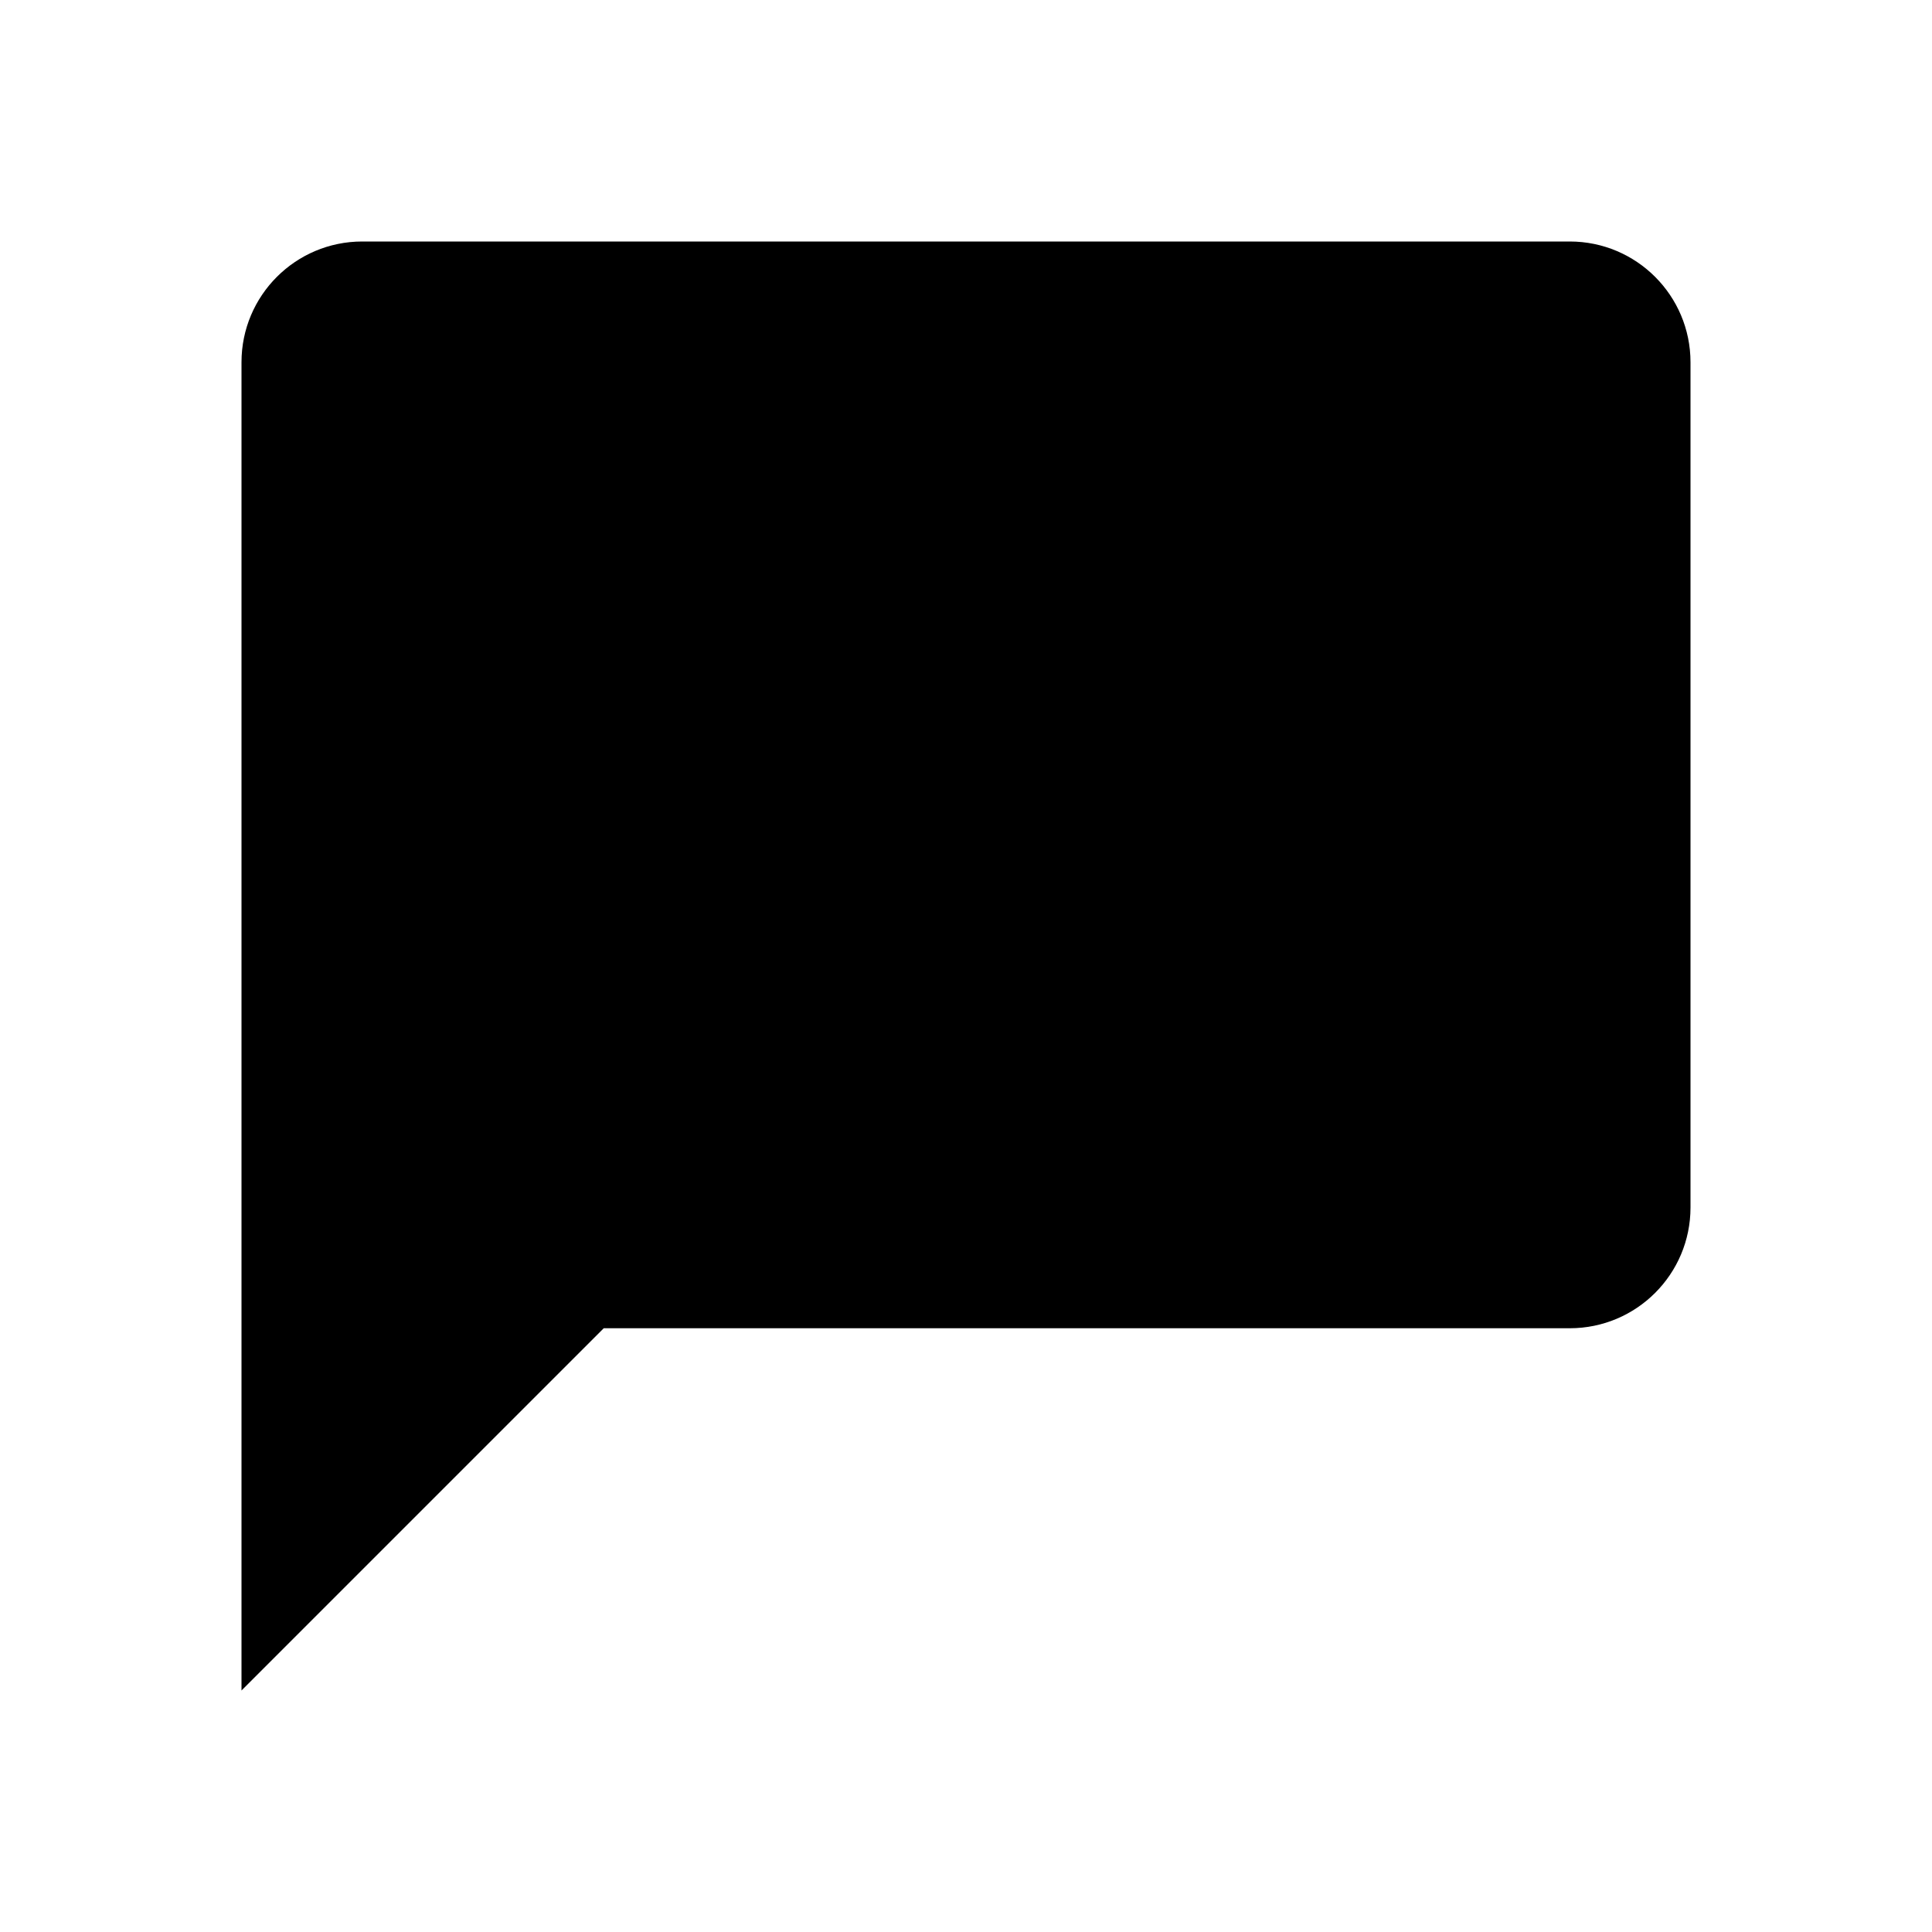
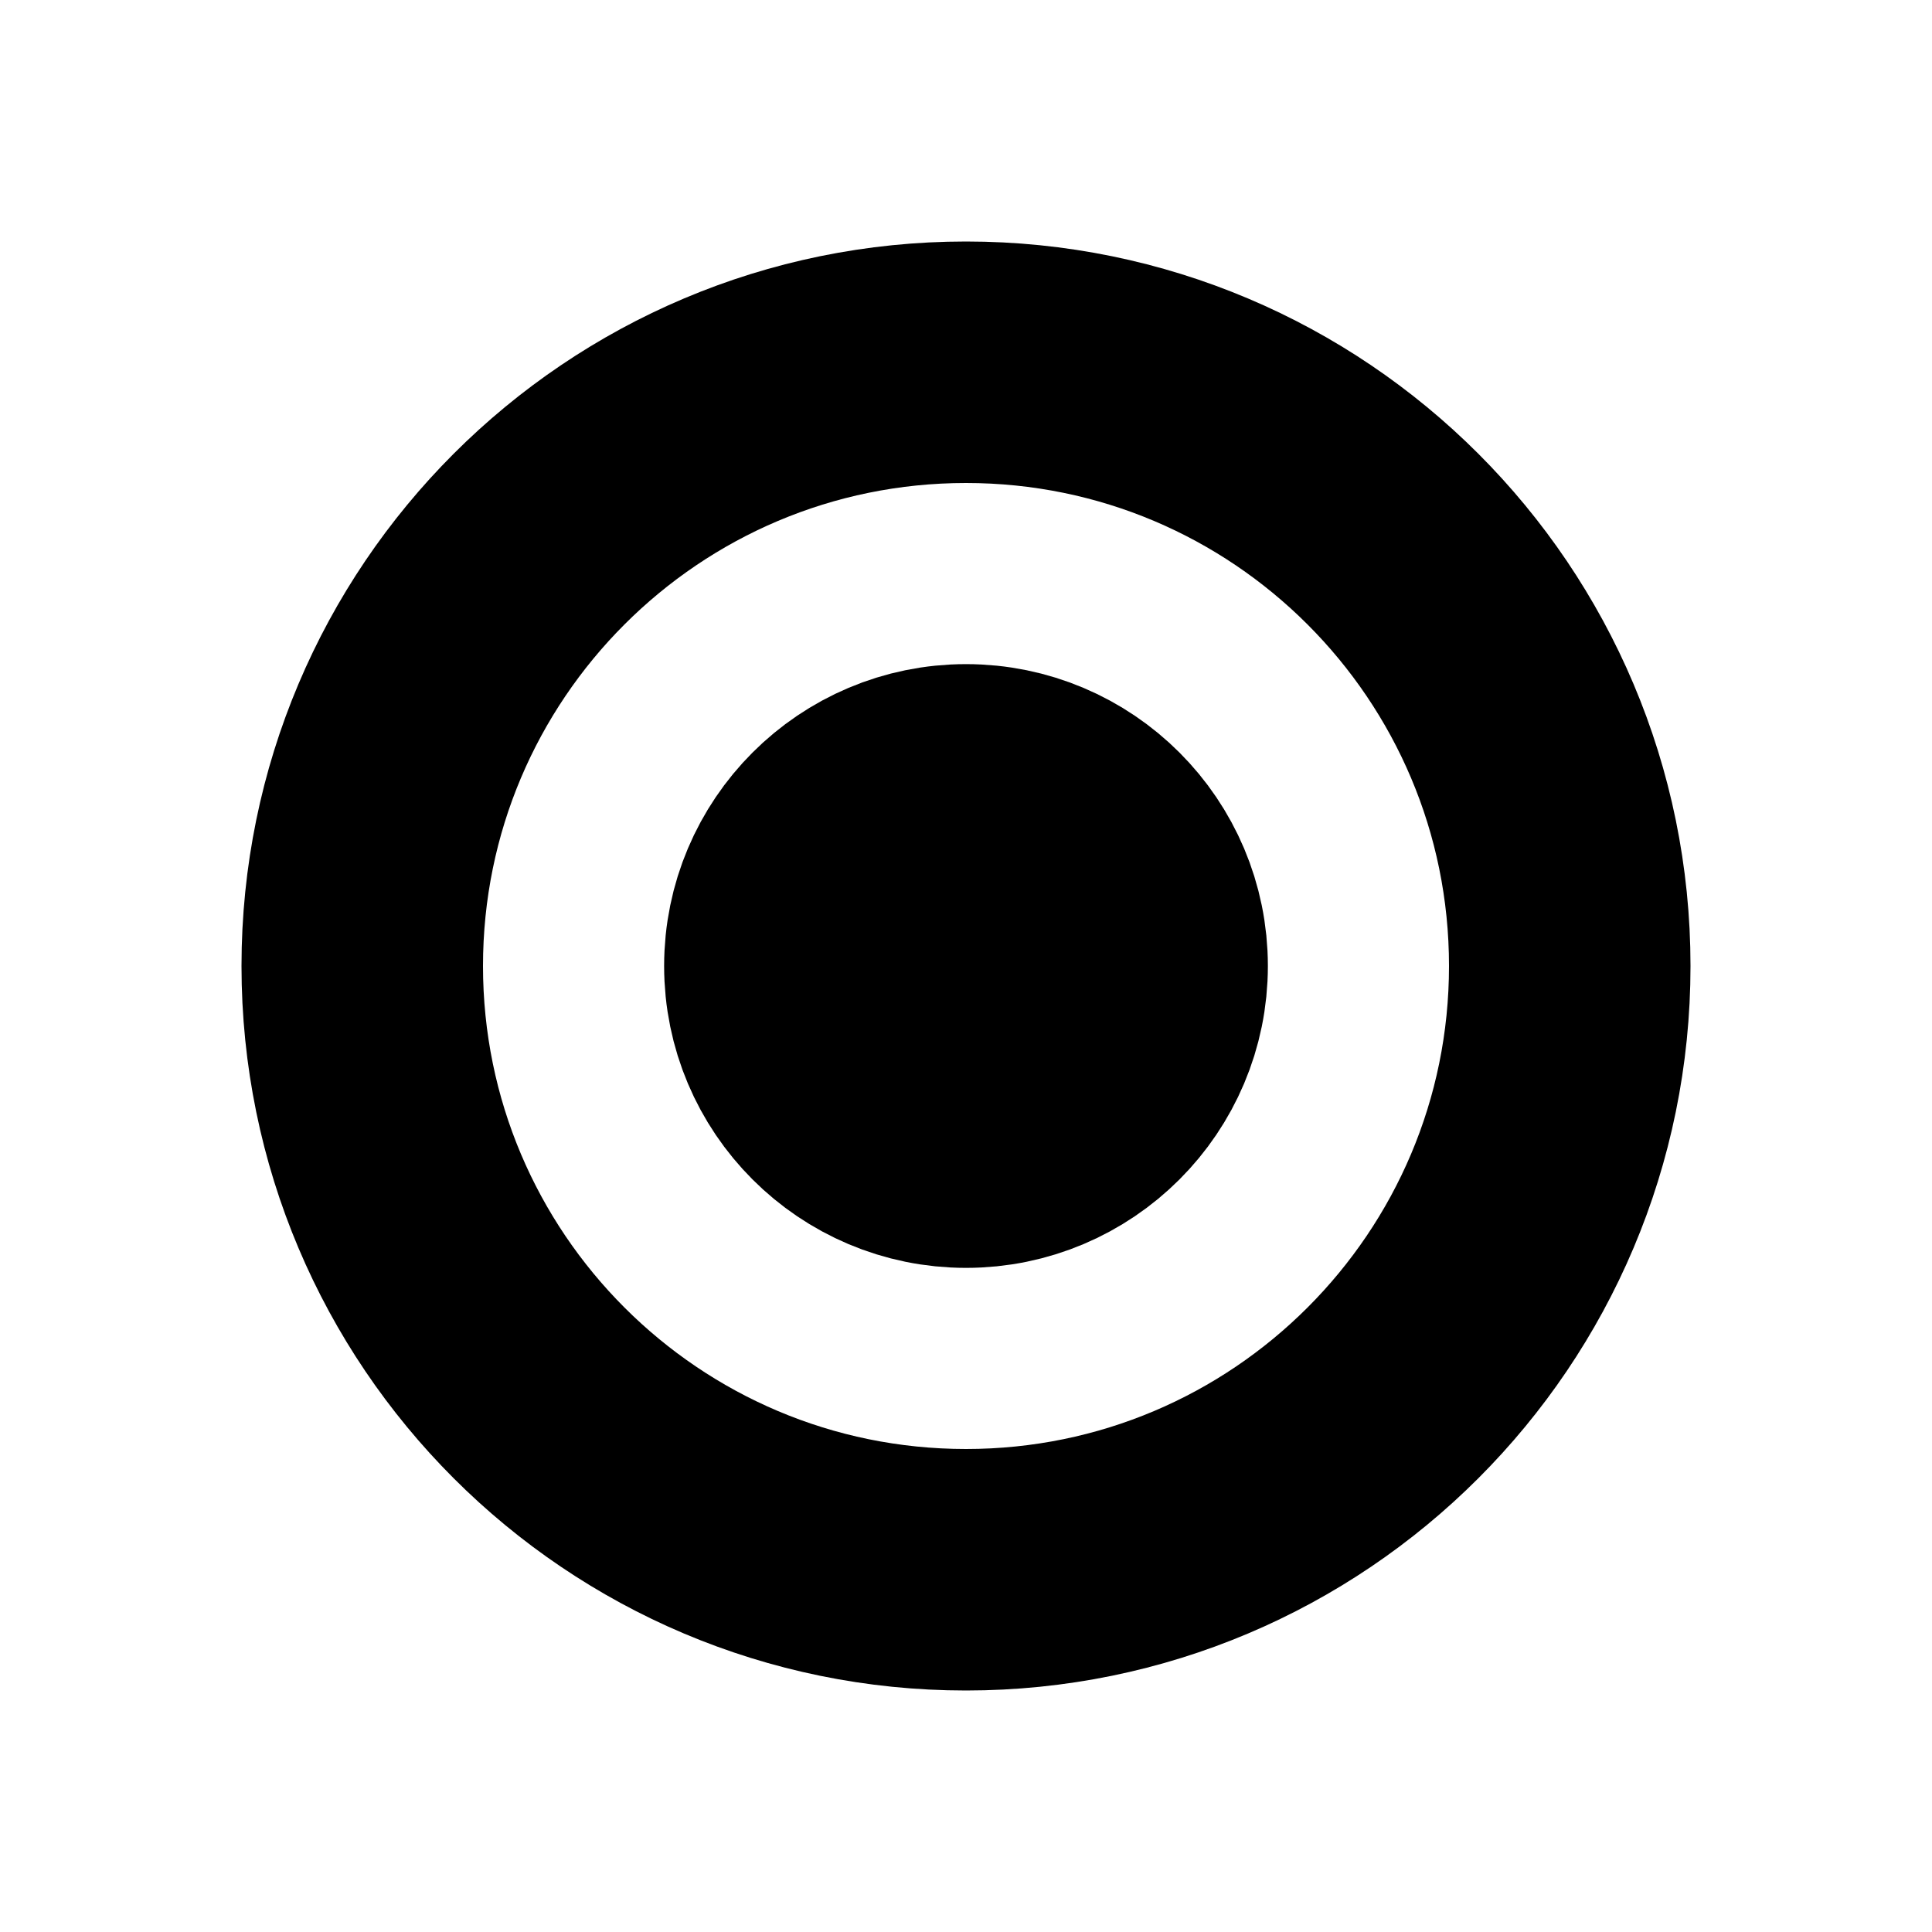
- <svg xmlns="http://www.w3.org/2000/svg" viewBox="0 0 16 16" fill="currentColor">
-   <path d="M2 3a1 1 0 011-1h10a1 1 0 011 1v7a1 1 0 01-1 1H5l-3 3V3z" />
+ <svg xmlns="http://www.w3.org/2000/svg" viewBox="0 0 16 16" fill="none" stroke="currentColor" stroke-width="2">
+   <circle cx="8" cy="8" r="5" />
+   <circle cx="8" cy="8" r="1.5" fill="currentColor" />
</svg>
